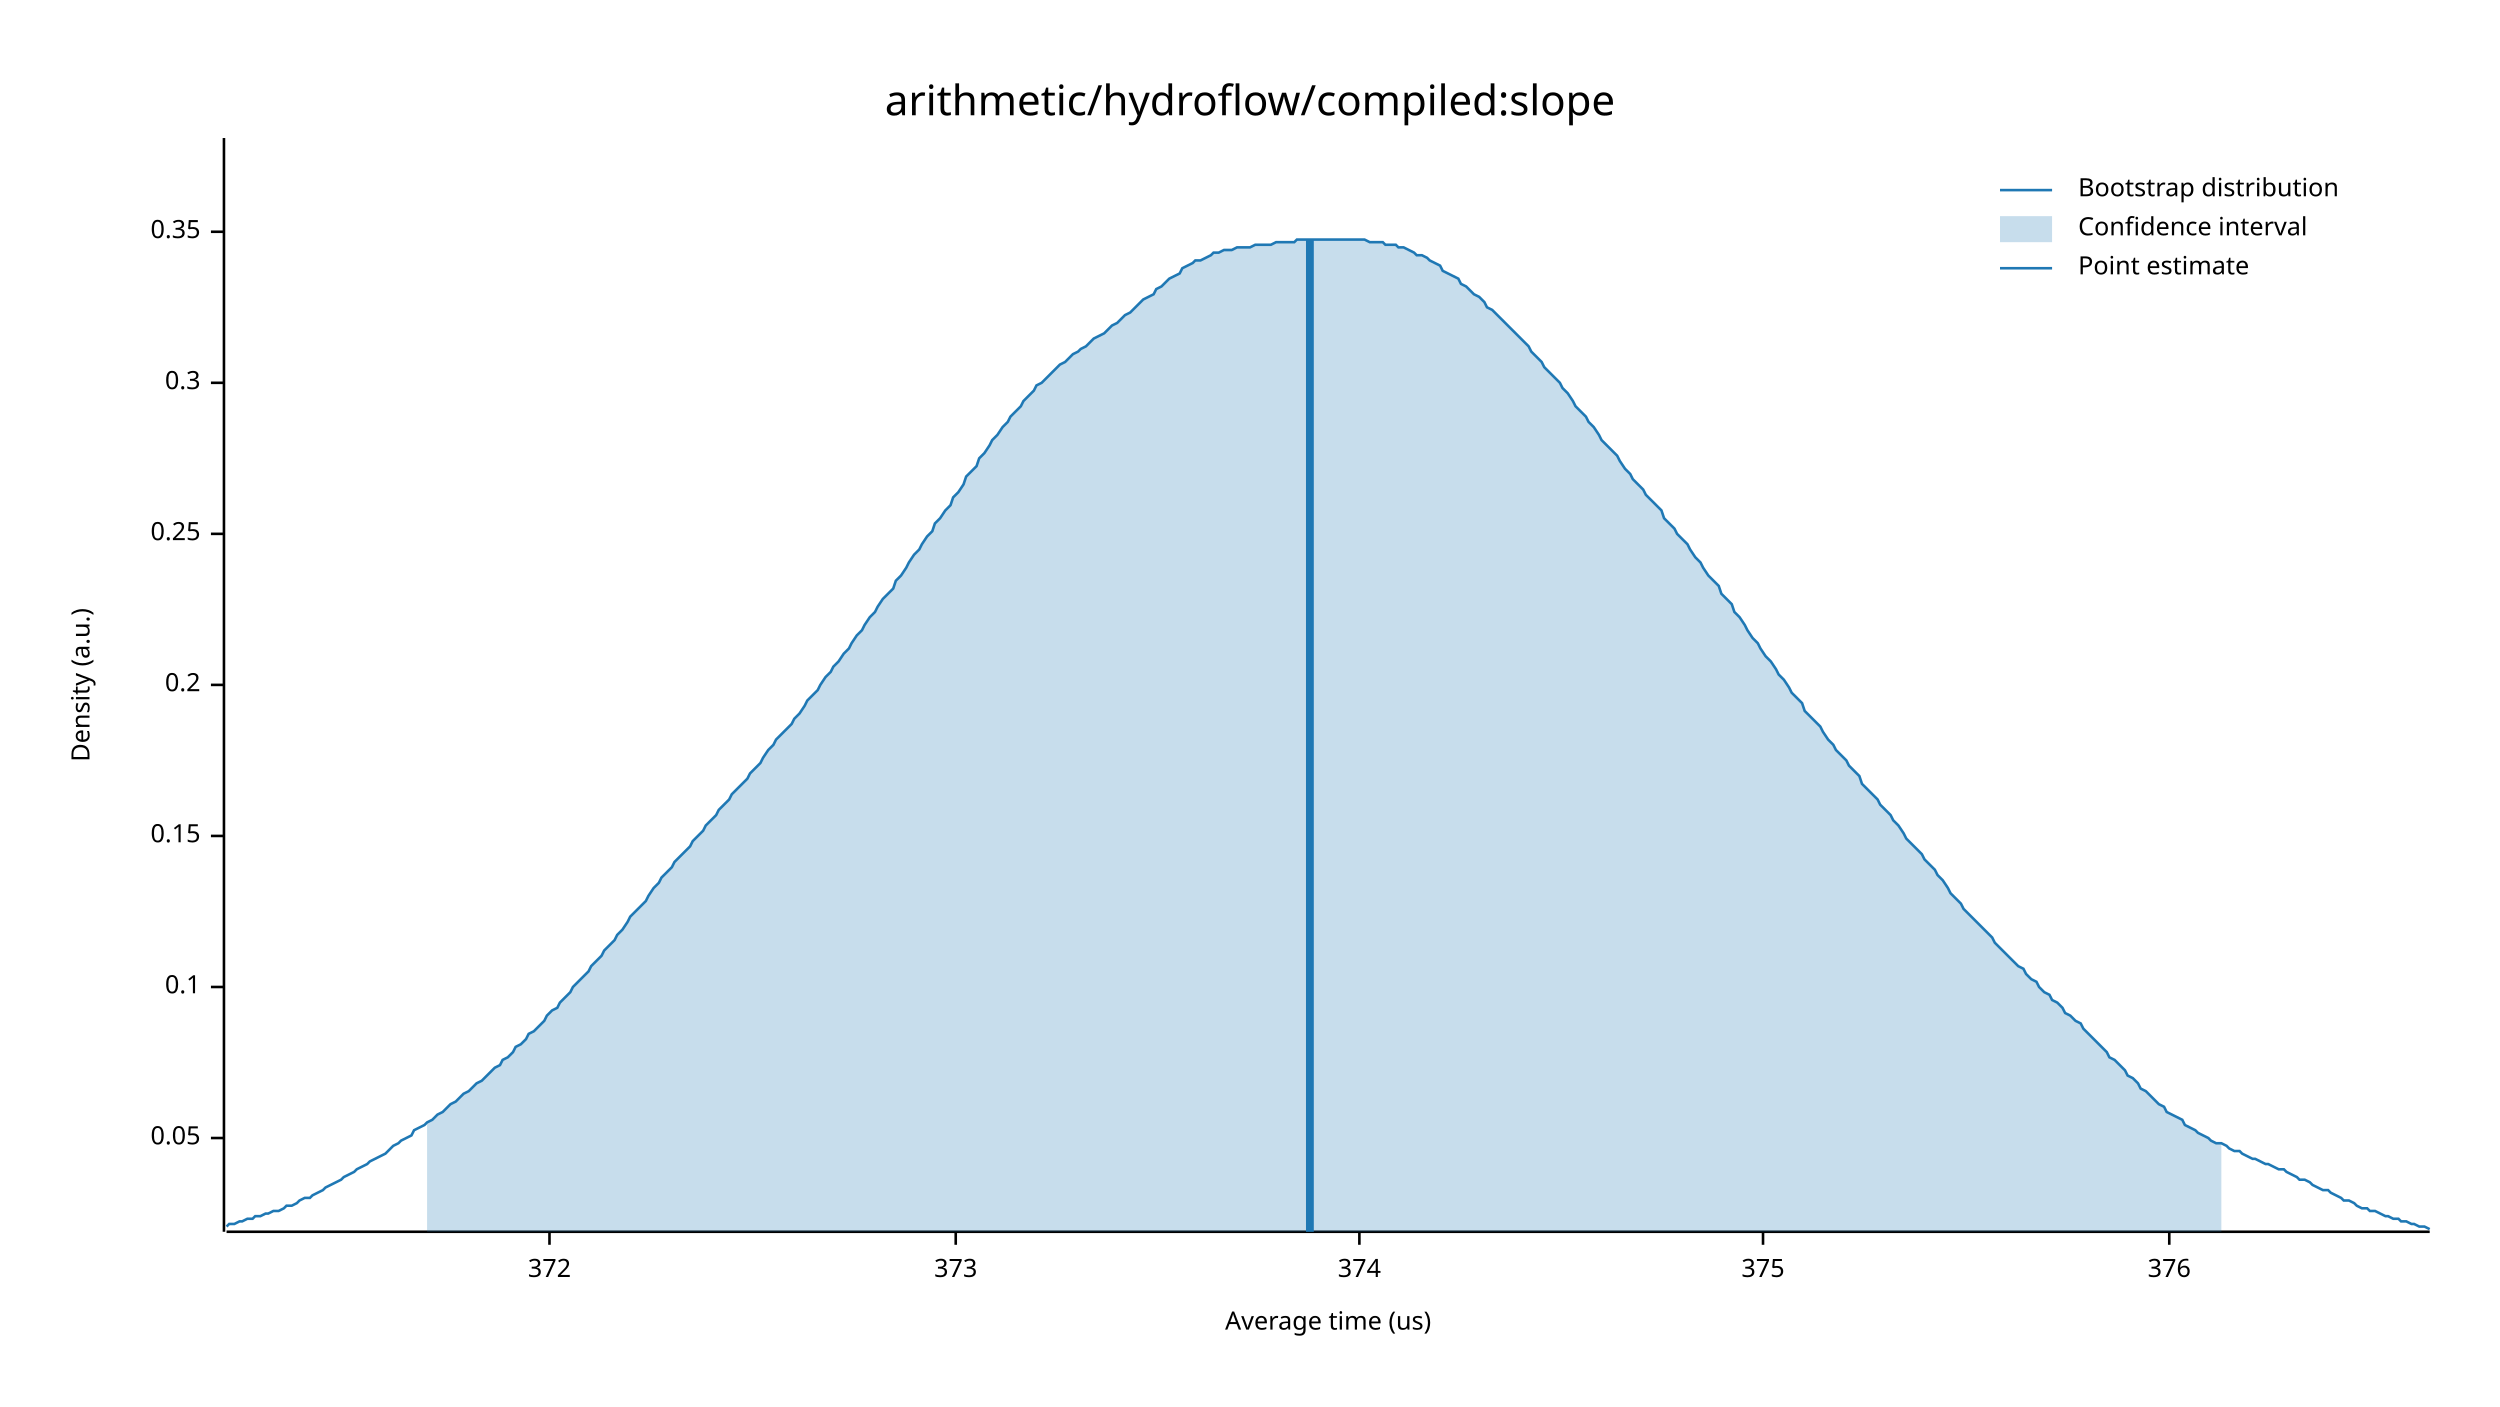
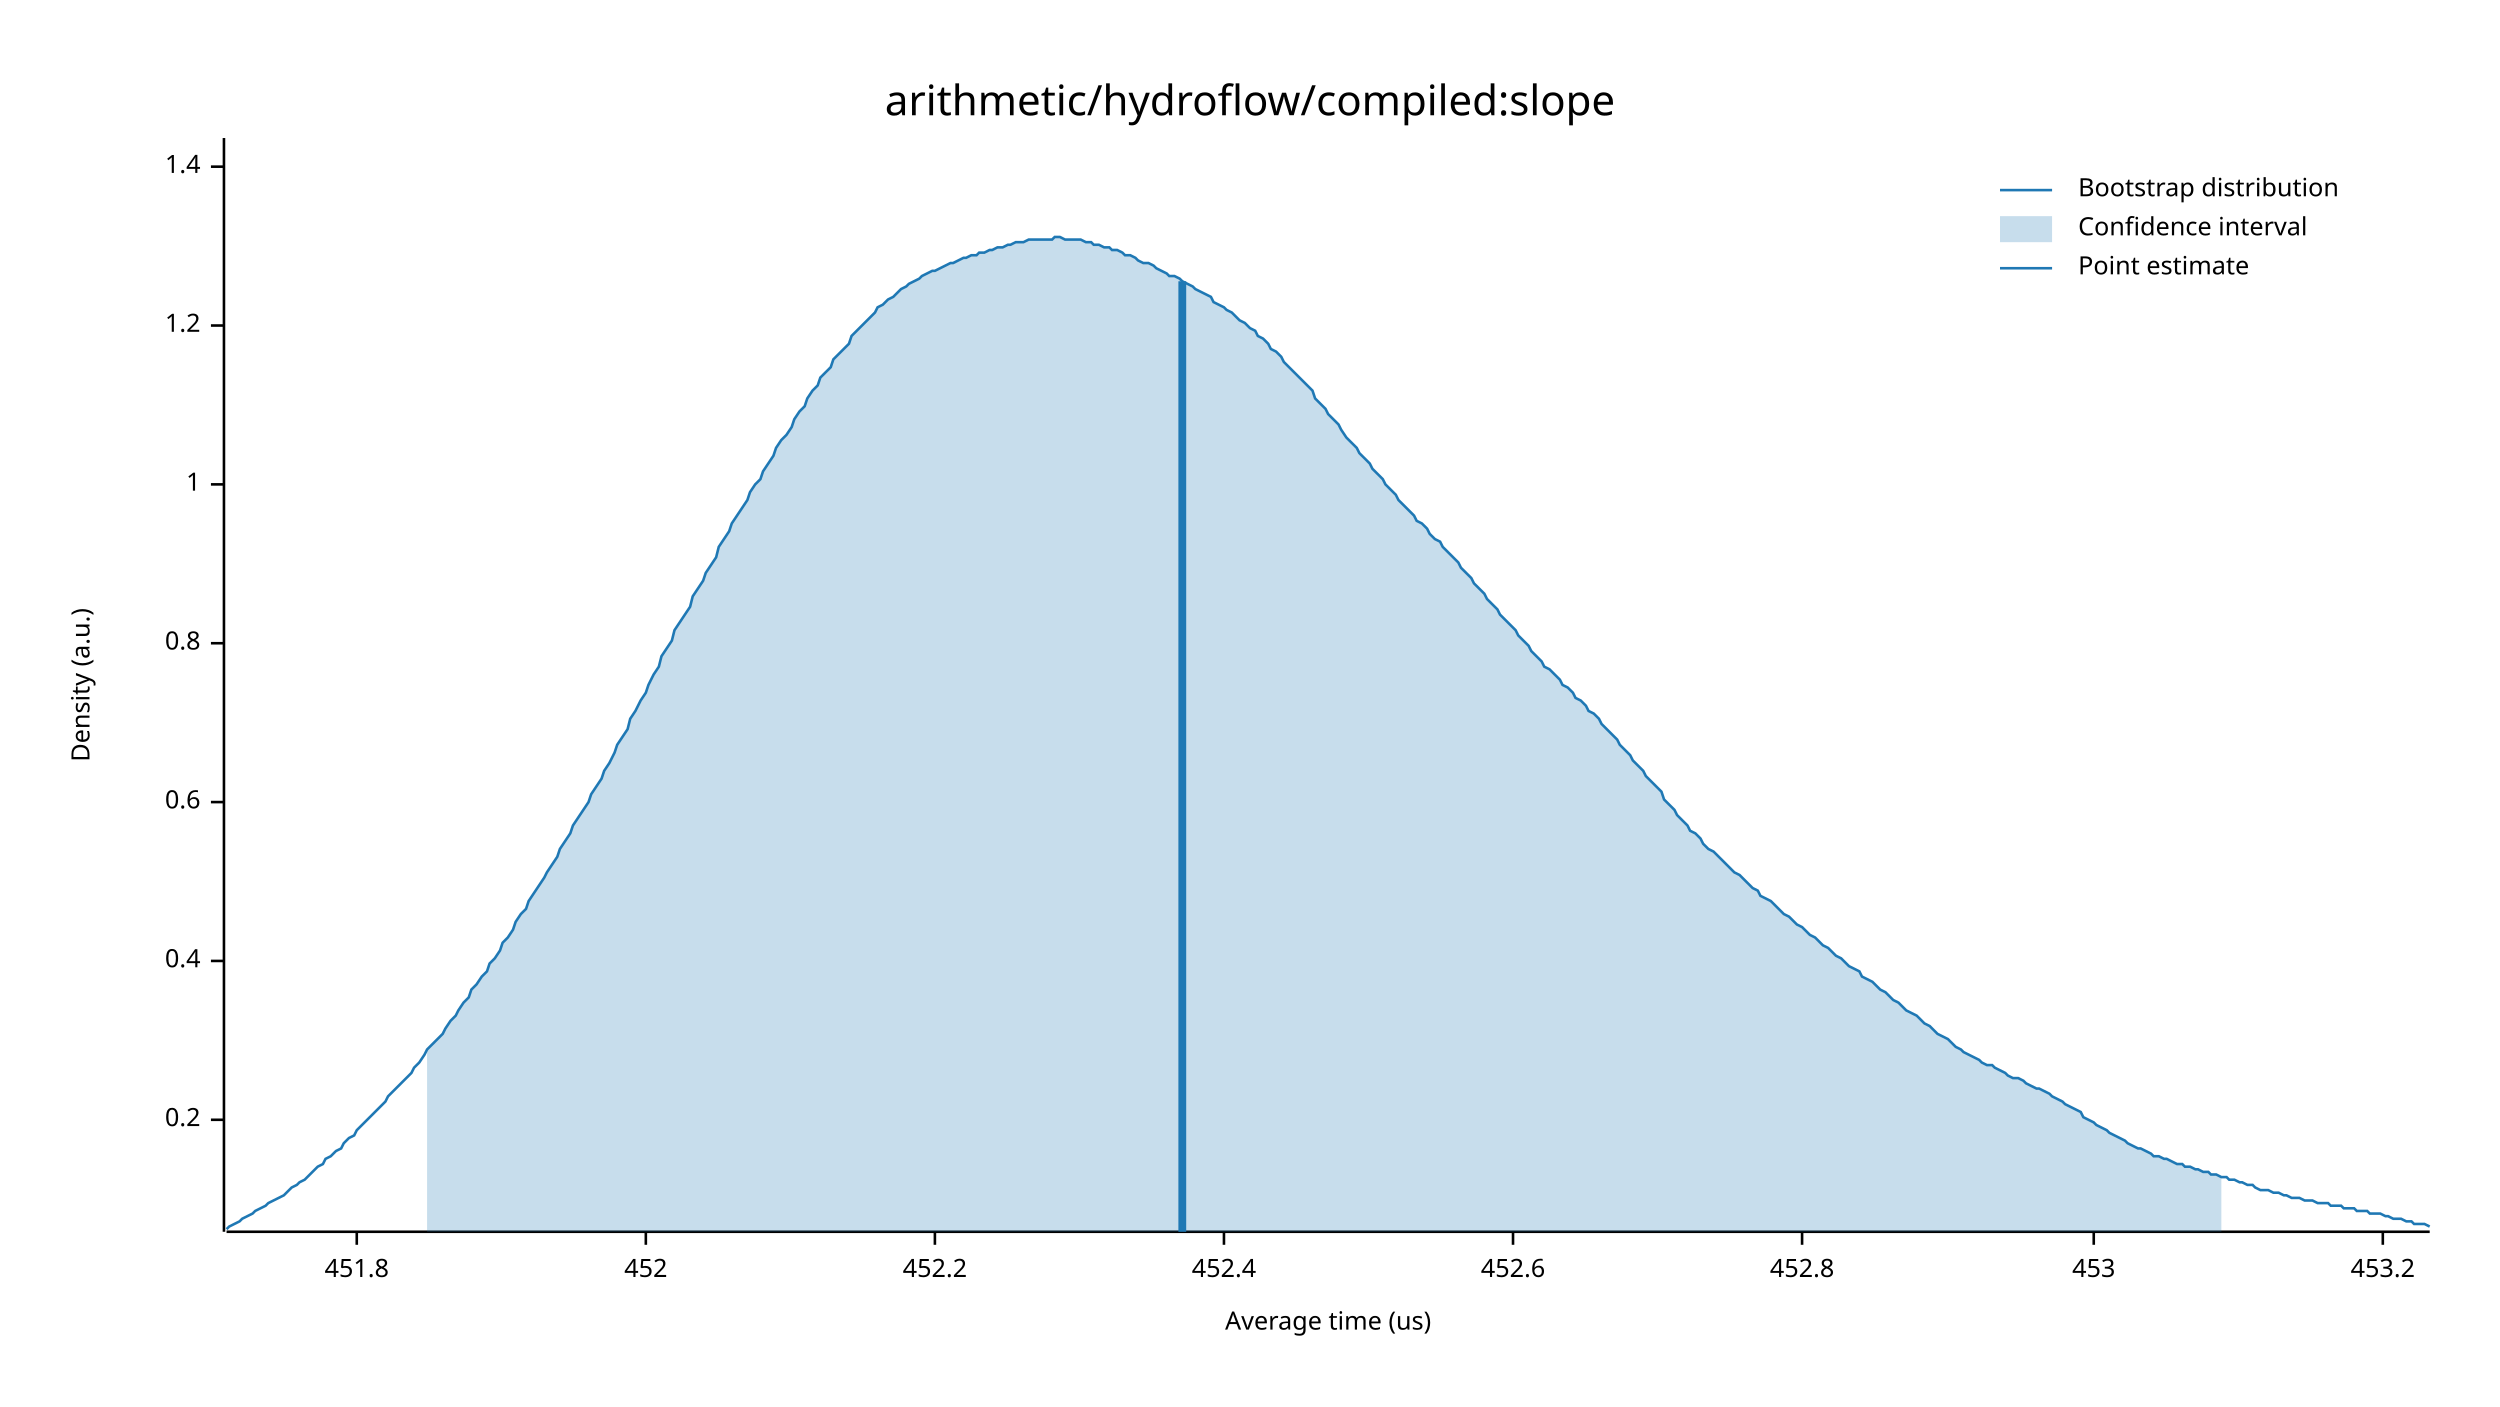
<svg xmlns="http://www.w3.org/2000/svg" width="960" height="540" viewBox="0 0 960 540">
  <text x="480" y="32" dy="0.76em" text-anchor="middle" font-family="sans-serif" font-size="16.129" opacity="1" fill="#000000">
arithmetic/hydroflow/compiled:slope
</text>
  <text x="27" y="263" dy="0.76em" text-anchor="middle" font-family="sans-serif" font-size="9.677" opacity="1" fill="#000000" transform="rotate(270, 27, 263)">
Density (a.u.)
</text>
  <text x="510" y="513" dy="-0.5ex" text-anchor="middle" font-family="sans-serif" font-size="9.677" opacity="1" fill="#000000">
Average time (us)
</text>
  <polyline fill="none" opacity="1" stroke="#000000" stroke-width="1" points="86,53 86,473 " />
-   <text x="77" y="437" dy="0.5ex" text-anchor="end" font-family="sans-serif" font-size="9.677" opacity="1" fill="#000000">
- 0.05
- </text>
-   <polyline fill="none" opacity="1" stroke="#000000" stroke-width="1" points="81,437 86,437 " />
-   <text x="77" y="379" dy="0.5ex" text-anchor="end" font-family="sans-serif" font-size="9.677" opacity="1" fill="#000000">
- 0.1
- </text>
-   <polyline fill="none" opacity="1" stroke="#000000" stroke-width="1" points="81,379 86,379 " />
-   <text x="77" y="321" dy="0.5ex" text-anchor="end" font-family="sans-serif" font-size="9.677" opacity="1" fill="#000000">
- 0.15
- </text>
-   <polyline fill="none" opacity="1" stroke="#000000" stroke-width="1" points="81,321 86,321 " />
-   <text x="77" y="263" dy="0.5ex" text-anchor="end" font-family="sans-serif" font-size="9.677" opacity="1" fill="#000000">
+   <text x="77" y="430" dy="0.5ex" text-anchor="end" font-family="sans-serif" font-size="9.677" opacity="1" fill="#000000">
0.2
</text>
-   <polyline fill="none" opacity="1" stroke="#000000" stroke-width="1" points="81,263 86,263 " />
-   <text x="77" y="205" dy="0.5ex" text-anchor="end" font-family="sans-serif" font-size="9.677" opacity="1" fill="#000000">
- 0.25
+   <polyline fill="none" opacity="1" stroke="#000000" stroke-width="1" points="81,430 86,430 " />
+   <text x="77" y="369" dy="0.5ex" text-anchor="end" font-family="sans-serif" font-size="9.677" opacity="1" fill="#000000">
+ 0.4
</text>
-   <polyline fill="none" opacity="1" stroke="#000000" stroke-width="1" points="81,205 86,205 " />
-   <text x="77" y="147" dy="0.5ex" text-anchor="end" font-family="sans-serif" font-size="9.677" opacity="1" fill="#000000">
- 0.3
+   <polyline fill="none" opacity="1" stroke="#000000" stroke-width="1" points="81,369 86,369 " />
+   <text x="77" y="308" dy="0.5ex" text-anchor="end" font-family="sans-serif" font-size="9.677" opacity="1" fill="#000000">
+ 0.6
</text>
-   <polyline fill="none" opacity="1" stroke="#000000" stroke-width="1" points="81,147 86,147 " />
-   <text x="77" y="89" dy="0.5ex" text-anchor="end" font-family="sans-serif" font-size="9.677" opacity="1" fill="#000000">
- 0.35
+   <polyline fill="none" opacity="1" stroke="#000000" stroke-width="1" points="81,308 86,308 " />
+   <text x="77" y="247" dy="0.5ex" text-anchor="end" font-family="sans-serif" font-size="9.677" opacity="1" fill="#000000">
+ 0.8
</text>
-   <polyline fill="none" opacity="1" stroke="#000000" stroke-width="1" points="81,89 86,89 " />
+   <polyline fill="none" opacity="1" stroke="#000000" stroke-width="1" points="81,247 86,247 " />
+   <text x="77" y="186" dy="0.5ex" text-anchor="end" font-family="sans-serif" font-size="9.677" opacity="1" fill="#000000">
+ 1
+ </text>
+   <polyline fill="none" opacity="1" stroke="#000000" stroke-width="1" points="81,186 86,186 " />
+   <text x="77" y="125" dy="0.5ex" text-anchor="end" font-family="sans-serif" font-size="9.677" opacity="1" fill="#000000">
+ 1.2
+ </text>
+   <polyline fill="none" opacity="1" stroke="#000000" stroke-width="1" points="81,125 86,125 " />
+   <text x="77" y="64" dy="0.5ex" text-anchor="end" font-family="sans-serif" font-size="9.677" opacity="1" fill="#000000">
+ 1.4
+ </text>
+   <polyline fill="none" opacity="1" stroke="#000000" stroke-width="1" points="81,64 86,64 " />
  <polyline fill="none" opacity="1" stroke="#000000" stroke-width="1" points="87,473 933,473 " />
-   <text x="211" y="483" dy="0.76em" text-anchor="middle" font-family="sans-serif" font-size="9.677" opacity="1" fill="#000000">
- 372
+   <text x="137" y="483" dy="0.76em" text-anchor="middle" font-family="sans-serif" font-size="9.677" opacity="1" fill="#000000">
+ 451.8
</text>
-   <polyline fill="none" opacity="1" stroke="#000000" stroke-width="1" points="211,473 211,478 " />
-   <text x="367" y="483" dy="0.76em" text-anchor="middle" font-family="sans-serif" font-size="9.677" opacity="1" fill="#000000">
- 373
+   <polyline fill="none" opacity="1" stroke="#000000" stroke-width="1" points="137,473 137,478 " />
+   <text x="248" y="483" dy="0.76em" text-anchor="middle" font-family="sans-serif" font-size="9.677" opacity="1" fill="#000000">
+ 452
</text>
-   <polyline fill="none" opacity="1" stroke="#000000" stroke-width="1" points="367,473 367,478 " />
-   <text x="522" y="483" dy="0.76em" text-anchor="middle" font-family="sans-serif" font-size="9.677" opacity="1" fill="#000000">
- 374
+   <polyline fill="none" opacity="1" stroke="#000000" stroke-width="1" points="248,473 248,478 " />
+   <text x="359" y="483" dy="0.76em" text-anchor="middle" font-family="sans-serif" font-size="9.677" opacity="1" fill="#000000">
+ 452.2
</text>
-   <polyline fill="none" opacity="1" stroke="#000000" stroke-width="1" points="522,473 522,478 " />
-   <text x="677" y="483" dy="0.76em" text-anchor="middle" font-family="sans-serif" font-size="9.677" opacity="1" fill="#000000">
- 375
+   <polyline fill="none" opacity="1" stroke="#000000" stroke-width="1" points="359,473 359,478 " />
+   <text x="470" y="483" dy="0.76em" text-anchor="middle" font-family="sans-serif" font-size="9.677" opacity="1" fill="#000000">
+ 452.4
</text>
-   <polyline fill="none" opacity="1" stroke="#000000" stroke-width="1" points="677,473 677,478 " />
-   <text x="833" y="483" dy="0.76em" text-anchor="middle" font-family="sans-serif" font-size="9.677" opacity="1" fill="#000000">
- 376
+   <polyline fill="none" opacity="1" stroke="#000000" stroke-width="1" points="470,473 470,478 " />
+   <text x="581" y="483" dy="0.76em" text-anchor="middle" font-family="sans-serif" font-size="9.677" opacity="1" fill="#000000">
+ 452.6
</text>
-   <polyline fill="none" opacity="1" stroke="#000000" stroke-width="1" points="833,473 833,478 " />
-   <polyline fill="none" opacity="1" stroke="#1F78B4" stroke-width="1" points="87,471 88,470 90,470 92,469 93,469 95,468 97,468 98,467 100,467 102,466 103,466 105,465 107,465 109,464 110,463 112,463 114,462 115,461 117,460 119,460 120,459 122,458 124,457 125,456 127,455 129,454 131,453 132,452 134,451 136,450 137,449 139,448 141,447 142,446 144,445 146,444 148,443 149,442 151,440 153,439 154,438 156,437 158,436 159,434 161,433 163,432 164,431 166,430 168,428 170,427 171,426 173,424 175,423 176,422 178,420 180,419 181,418 183,416 185,415 187,413 188,412 190,410 192,409 193,407 195,406 197,404 198,402 200,401 202,399 203,397 205,396 207,394 209,392 210,390 212,388 214,387 215,385 217,383 219,381 220,379 222,377 224,375 226,373 227,371 229,369 231,367 232,365 234,363 236,361 237,359 239,357 241,354 242,352 244,350 246,348 248,346 249,344 251,341 253,339 254,337 256,335 258,333 259,331 261,329 263,327 265,325 266,323 268,321 270,319 271,317 273,315 275,313 276,311 278,309 280,307 281,305 283,303 285,301 287,299 288,297 290,295 292,293 293,291 295,288 297,286 298,284 300,282 302,280 304,278 305,276 307,274 309,271 310,269 312,267 314,265 315,263 317,260 319,258 320,256 322,254 324,251 326,249 327,247 329,244 331,242 332,240 334,237 336,235 337,233 339,230 341,228 343,226 344,223 346,221 348,218 349,216 351,213 353,211 354,209 356,206 358,204 359,201 361,199 363,196 365,194 366,191 368,189 370,186 371,183 373,181 375,179 376,176 378,174 380,171 381,169 383,167 385,164 387,162 388,160 390,158 392,156 393,154 395,152 397,150 398,148 400,147 402,145 404,143 405,142 407,140 409,139 410,138 412,136 414,135 415,134 417,133 419,131 420,130 422,129 424,128 426,126 427,125 429,124 431,122 432,121 434,120 436,118 437,117 439,115 441,114 443,113 444,111 446,110 448,108 449,107 451,106 453,105 454,103 456,102 458,101 459,100 461,100 463,99 465,98 466,97 468,97 470,96 471,96 473,96 475,95 476,95 478,95 480,95 482,94 483,94 485,94 487,94 488,94 490,93 492,93 493,93 495,93 497,93 498,92 500,92 502,92 504,92 505,92 507,92 509,92 510,92 512,92 514,92 515,92 517,92 519,92 521,92 522,92 524,92 526,93 527,93 529,93 531,93 532,94 534,94 536,94 537,95 539,95 541,96 543,97 544,98 546,98 548,99 549,100 551,101 553,102 554,104 556,105 558,106 560,107 561,109 563,110 565,112 566,113 568,114 570,116 571,118 573,119 575,121 576,122 578,124 580,126 582,128 583,129 585,131 587,133 588,135 590,137 592,139 593,141 595,143 597,145 599,147 600,149 602,151 604,154 605,156 607,158 609,160 610,162 612,164 614,167 615,169 617,171 619,173 621,175 622,177 624,180 626,182 627,184 629,186 631,188 632,190 634,192 636,194 638,196 639,199 641,201 643,203 644,205 646,207 648,209 649,211 651,214 653,216 654,218 656,221 658,223 660,225 661,228 663,230 665,232 666,235 668,237 670,240 671,242 673,245 675,247 676,249 678,252 680,254 682,257 683,259 685,261 687,264 688,266 690,268 692,270 693,273 695,275 697,277 699,279 700,281 702,284 704,286 705,288 707,290 709,292 710,294 712,296 714,298 715,301 717,303 719,305 721,307 722,309 724,311 726,313 727,315 729,317 731,320 732,322 734,324 736,326 738,328 739,330 741,332 743,334 744,336 746,338 748,341 749,343 751,345 753,347 754,349 756,351 758,353 760,355 761,356 763,358 765,360 766,362 768,364 770,366 771,367 773,369 775,371 777,372 778,374 780,376 782,377 783,379 785,381 787,382 788,384 790,385 792,387 793,389 795,390 797,392 799,393 800,395 802,397 804,399 805,400 807,402 809,404 810,406 812,407 814,409 816,411 817,413 819,414 821,416 822,418 824,419 826,421 827,422 829,424 831,425 832,427 834,428 836,429 838,430 839,432 841,433 843,434 844,435 846,436 848,437 849,438 851,439 853,439 855,440 856,441 858,442 860,442 861,443 863,444 865,445 866,445 868,446 870,447 871,447 873,448 875,449 877,449 878,450 880,451 882,452 883,453 885,453 887,454 888,455 890,456 892,457 894,457 895,458 897,459 899,460 900,461 902,461 904,462 905,463 907,464 909,464 910,465 912,465 914,466 916,467 917,467 919,468 921,468 922,469 924,469 926,470 927,470 929,471 931,471 933,472 " />
-   <polygon opacity="0.25" fill="#1F78B4" points="164,431 166,430 168,428 170,427 171,426 173,424 175,423 176,422 178,420 180,419 181,418 183,416 185,415 187,413 188,412 190,410 192,409 193,407 195,406 197,404 198,402 200,401 202,399 203,397 205,396 207,394 209,392 210,390 212,388 214,387 215,385 217,383 219,381 220,379 222,377 224,375 226,373 227,371 229,369 231,367 232,365 234,363 236,361 237,359 239,357 241,354 242,352 244,350 246,348 248,346 249,344 251,341 253,339 254,337 256,335 258,333 259,331 261,329 263,327 265,325 266,323 268,321 270,319 271,317 273,315 275,313 276,311 278,309 280,307 281,305 283,303 285,301 287,299 288,297 290,295 292,293 293,291 295,288 297,286 298,284 300,282 302,280 304,278 305,276 307,274 309,271 310,269 312,267 314,265 315,263 317,260 319,258 320,256 322,254 324,251 326,249 327,247 329,244 331,242 332,240 334,237 336,235 337,233 339,230 341,228 343,226 344,223 346,221 348,218 349,216 351,213 353,211 354,209 356,206 358,204 359,201 361,199 363,196 365,194 366,191 368,189 370,186 371,183 373,181 375,179 376,176 378,174 380,171 381,169 383,167 385,164 387,162 388,160 390,158 392,156 393,154 395,152 397,150 398,148 400,147 402,145 404,143 405,142 407,140 409,139 410,138 412,136 414,135 415,134 417,133 419,131 420,130 422,129 424,128 426,126 427,125 429,124 431,122 432,121 434,120 436,118 437,117 439,115 441,114 443,113 444,111 446,110 448,108 449,107 451,106 453,105 454,103 456,102 458,101 459,100 461,100 463,99 465,98 466,97 468,97 470,96 471,96 473,96 475,95 476,95 478,95 480,95 482,94 483,94 485,94 487,94 488,94 490,93 492,93 493,93 495,93 497,93 498,92 500,92 502,92 504,92 505,92 507,92 509,92 510,92 512,92 514,92 515,92 517,92 519,92 521,92 522,92 524,92 526,93 527,93 529,93 531,93 532,94 534,94 536,94 537,95 539,95 541,96 543,97 544,98 546,98 548,99 549,100 551,101 553,102 554,104 556,105 558,106 560,107 561,109 563,110 565,112 566,113 568,114 570,116 571,118 573,119 575,121 576,122 578,124 580,126 582,128 583,129 585,131 587,133 588,135 590,137 592,139 593,141 595,143 597,145 599,147 600,149 602,151 604,154 605,156 607,158 609,160 610,162 612,164 614,167 615,169 617,171 619,173 621,175 622,177 624,180 626,182 627,184 629,186 631,188 632,190 634,192 636,194 638,196 639,199 641,201 643,203 644,205 646,207 648,209 649,211 651,214 653,216 654,218 656,221 658,223 660,225 661,228 663,230 665,232 666,235 668,237 670,240 671,242 673,245 675,247 676,249 678,252 680,254 682,257 683,259 685,261 687,264 688,266 690,268 692,270 693,273 695,275 697,277 699,279 700,281 702,284 704,286 705,288 707,290 709,292 710,294 712,296 714,298 715,301 717,303 719,305 721,307 722,309 724,311 726,313 727,315 729,317 731,320 732,322 734,324 736,326 738,328 739,330 741,332 743,334 744,336 746,338 748,341 749,343 751,345 753,347 754,349 756,351 758,353 760,355 761,356 763,358 765,360 766,362 768,364 770,366 771,367 773,369 775,371 777,372 778,374 780,376 782,377 783,379 785,381 787,382 788,384 790,385 792,387 793,389 795,390 797,392 799,393 800,395 802,397 804,399 805,400 807,402 809,404 810,406 812,407 814,409 816,411 817,413 819,414 821,416 822,418 824,419 826,421 827,422 829,424 831,425 832,427 834,428 836,429 838,430 839,432 841,433 843,434 844,435 846,436 848,437 849,438 851,439 853,439 853,473 164,473 " />
-   <polyline fill="none" opacity="1" stroke="#1F78B4" stroke-width="3" points="503,473 503,92 " />
+   <polyline fill="none" opacity="1" stroke="#000000" stroke-width="1" points="581,473 581,478 " />
+   <text x="692" y="483" dy="0.76em" text-anchor="middle" font-family="sans-serif" font-size="9.677" opacity="1" fill="#000000">
+ 452.8
+ </text>
+   <polyline fill="none" opacity="1" stroke="#000000" stroke-width="1" points="692,473 692,478 " />
+   <text x="804" y="483" dy="0.76em" text-anchor="middle" font-family="sans-serif" font-size="9.677" opacity="1" fill="#000000">
+ 453
+ </text>
+   <polyline fill="none" opacity="1" stroke="#000000" stroke-width="1" points="804,473 804,478 " />
+   <text x="915" y="483" dy="0.76em" text-anchor="middle" font-family="sans-serif" font-size="9.677" opacity="1" fill="#000000">
+ 453.2
+ </text>
+   <polyline fill="none" opacity="1" stroke="#000000" stroke-width="1" points="915,473 915,478 " />
+   <polyline fill="none" opacity="1" stroke="#1F78B4" stroke-width="1" points="87,472 88,471 90,470 92,469 93,468 95,467 97,466 98,465 100,464 102,463 103,462 105,461 107,460 109,459 110,458 112,456 114,455 115,454 117,453 119,451 120,450 122,448 124,447 125,445 127,444 129,442 131,441 132,439 134,437 136,436 137,434 139,432 141,430 142,429 144,427 146,425 148,423 149,421 151,419 153,417 154,416 156,414 158,412 159,410 161,408 163,405 164,403 166,401 168,399 170,397 171,395 173,392 175,390 176,388 178,385 180,383 181,380 183,378 185,375 187,373 188,370 190,368 192,365 193,362 195,360 197,357 198,354 200,351 202,349 203,346 205,343 207,340 209,337 210,335 212,332 214,329 215,326 217,323 219,320 220,317 222,314 224,311 226,308 227,305 229,302 231,299 232,296 234,293 236,289 237,286 239,283 241,280 242,276 244,273 246,269 248,266 249,263 251,259 253,256 254,252 256,249 258,246 259,242 261,239 263,236 265,233 266,229 268,226 270,223 271,220 273,217 275,214 276,210 278,207 280,204 281,201 283,198 285,195 287,192 288,189 290,186 292,184 293,181 295,178 297,175 298,172 300,169 302,167 304,164 305,161 307,158 309,156 310,153 312,150 314,148 315,145 317,143 319,141 320,138 322,136 324,134 326,132 327,129 329,127 331,125 332,124 334,122 336,120 337,118 339,117 341,115 343,114 344,113 346,111 348,110 349,109 351,108 353,107 354,106 356,105 358,104 359,104 361,103 363,102 365,101 366,101 368,100 370,99 371,99 373,98 375,98 376,97 378,97 380,96 381,96 383,95 385,95 387,94 388,94 390,93 392,93 393,93 395,92 397,92 398,92 400,92 402,92 404,92 405,91 407,91 409,92 410,92 412,92 414,92 415,92 417,93 419,93 420,94 422,94 424,95 426,95 427,96 429,96 431,97 432,98 434,98 436,99 437,100 439,101 441,101 443,102 444,103 446,104 448,105 449,106 451,106 453,107 454,108 456,109 458,110 459,111 461,112 463,113 465,114 466,116 468,117 470,118 471,119 473,120 475,122 476,123 478,124 480,126 482,127 483,129 485,130 487,132 488,134 490,135 492,137 493,139 495,141 497,143 498,144 500,146 502,148 504,150 505,153 507,155 509,157 510,159 512,161 514,163 515,165 517,168 519,170 521,172 522,174 524,176 526,178 527,180 529,182 531,184 532,186 534,188 536,190 537,192 539,194 541,196 543,198 544,200 546,201 548,203 549,205 551,207 553,208 554,210 556,212 558,214 560,216 561,218 563,220 565,222 566,224 568,226 570,228 571,230 573,232 575,234 576,236 578,238 580,240 582,242 583,244 585,246 587,248 588,250 590,252 592,254 593,256 595,257 597,259 599,261 600,263 602,264 604,266 605,268 607,269 609,271 610,273 612,274 614,276 615,278 617,280 619,282 621,284 622,286 624,288 626,290 627,292 629,294 631,296 632,298 634,300 636,302 638,304 639,307 641,309 643,311 644,313 646,315 648,317 649,319 651,320 653,322 654,324 656,326 658,327 660,329 661,330 663,332 665,334 666,335 668,336 670,338 671,339 673,341 675,342 676,344 678,345 680,346 682,348 683,349 685,351 687,352 688,353 690,355 692,356 693,357 695,359 697,360 699,362 700,363 702,364 704,366 705,367 707,368 709,370 710,371 712,372 714,373 715,375 717,376 719,377 721,379 722,380 724,381 726,383 727,384 729,385 731,387 732,388 734,389 736,390 738,392 739,393 741,394 743,396 744,397 746,398 748,399 749,400 751,402 753,403 754,404 756,405 758,406 760,407 761,408 763,409 765,409 766,410 768,411 770,412 771,413 773,414 775,414 777,415 778,416 780,417 782,418 783,418 785,419 787,420 788,421 790,422 792,423 793,424 795,425 797,426 799,427 800,429 802,430 804,431 805,432 807,433 809,434 810,435 812,436 814,437 816,438 817,439 819,440 821,441 822,441 824,442 826,443 827,444 829,444 831,445 832,445 834,446 836,447 838,447 839,448 841,448 843,449 844,449 846,450 848,450 849,451 851,451 853,452 855,452 856,453 858,453 860,454 861,454 863,455 865,455 866,456 868,457 870,457 871,457 873,458 875,458 877,459 878,459 880,460 882,460 883,460 885,461 887,461 888,461 890,462 892,462 894,462 895,463 897,463 899,463 900,464 902,464 904,464 905,465 907,465 909,465 910,466 912,466 914,466 916,467 917,467 919,468 921,468 922,468 924,469 926,469 927,470 929,470 931,470 933,471 " />
+   <polygon opacity="0.25" fill="#1F78B4" points="164,403 166,401 168,399 170,397 171,395 173,392 175,390 176,388 178,385 180,383 181,380 183,378 185,375 187,373 188,370 190,368 192,365 193,362 195,360 197,357 198,354 200,351 202,349 203,346 205,343 207,340 209,337 210,335 212,332 214,329 215,326 217,323 219,320 220,317 222,314 224,311 226,308 227,305 229,302 231,299 232,296 234,293 236,289 237,286 239,283 241,280 242,276 244,273 246,269 248,266 249,263 251,259 253,256 254,252 256,249 258,246 259,242 261,239 263,236 265,233 266,229 268,226 270,223 271,220 273,217 275,214 276,210 278,207 280,204 281,201 283,198 285,195 287,192 288,189 290,186 292,184 293,181 295,178 297,175 298,172 300,169 302,167 304,164 305,161 307,158 309,156 310,153 312,150 314,148 315,145 317,143 319,141 320,138 322,136 324,134 326,132 327,129 329,127 331,125 332,124 334,122 336,120 337,118 339,117 341,115 343,114 344,113 346,111 348,110 349,109 351,108 353,107 354,106 356,105 358,104 359,104 361,103 363,102 365,101 366,101 368,100 370,99 371,99 373,98 375,98 376,97 378,97 380,96 381,96 383,95 385,95 387,94 388,94 390,93 392,93 393,93 395,92 397,92 398,92 400,92 402,92 404,92 405,91 407,91 409,92 410,92 412,92 414,92 415,92 417,93 419,93 420,94 422,94 424,95 426,95 427,96 429,96 431,97 432,98 434,98 436,99 437,100 439,101 441,101 443,102 444,103 446,104 448,105 449,106 451,106 453,107 454,108 456,109 458,110 459,111 461,112 463,113 465,114 466,116 468,117 470,118 471,119 473,120 475,122 476,123 478,124 480,126 482,127 483,129 485,130 487,132 488,134 490,135 492,137 493,139 495,141 497,143 498,144 500,146 502,148 504,150 505,153 507,155 509,157 510,159 512,161 514,163 515,165 517,168 519,170 521,172 522,174 524,176 526,178 527,180 529,182 531,184 532,186 534,188 536,190 537,192 539,194 541,196 543,198 544,200 546,201 548,203 549,205 551,207 553,208 554,210 556,212 558,214 560,216 561,218 563,220 565,222 566,224 568,226 570,228 571,230 573,232 575,234 576,236 578,238 580,240 582,242 583,244 585,246 587,248 588,250 590,252 592,254 593,256 595,257 597,259 599,261 600,263 602,264 604,266 605,268 607,269 609,271 610,273 612,274 614,276 615,278 617,280 619,282 621,284 622,286 624,288 626,290 627,292 629,294 631,296 632,298 634,300 636,302 638,304 639,307 641,309 643,311 644,313 646,315 648,317 649,319 651,320 653,322 654,324 656,326 658,327 660,329 661,330 663,332 665,334 666,335 668,336 670,338 671,339 673,341 675,342 676,344 678,345 680,346 682,348 683,349 685,351 687,352 688,353 690,355 692,356 693,357 695,359 697,360 699,362 700,363 702,364 704,366 705,367 707,368 709,370 710,371 712,372 714,373 715,375 717,376 719,377 721,379 722,380 724,381 726,383 727,384 729,385 731,387 732,388 734,389 736,390 738,392 739,393 741,394 743,396 744,397 746,398 748,399 749,400 751,402 753,403 754,404 756,405 758,406 760,407 761,408 763,409 765,409 766,410 768,411 770,412 771,413 773,414 775,414 777,415 778,416 780,417 782,418 783,418 785,419 787,420 788,421 790,422 792,423 793,424 795,425 797,426 799,427 800,429 802,430 804,431 805,432 807,433 809,434 810,435 812,436 814,437 816,438 817,439 819,440 821,441 822,441 824,442 826,443 827,444 829,444 831,445 832,445 834,446 836,447 838,447 839,448 841,448 843,449 844,449 846,450 848,450 849,451 851,451 853,452 853,473 164,473 " />
+   <polyline fill="none" opacity="1" stroke="#1F78B4" stroke-width="3" points="454,473 454,108 " />
  <text x="798" y="68" dy="0.76em" text-anchor="start" font-family="sans-serif" font-size="9.677" opacity="1" fill="#000000">
Bootstrap distribution
</text>
  <text x="798" y="83" dy="0.76em" text-anchor="start" font-family="sans-serif" font-size="9.677" opacity="1" fill="#000000">
Confidence interval
</text>
  <text x="798" y="98" dy="0.76em" text-anchor="start" font-family="sans-serif" font-size="9.677" opacity="1" fill="#000000">
Point estimate
</text>
  <polyline fill="none" opacity="1" stroke="#1F78B4" stroke-width="1" points="768,73 788,73 " />
  <rect x="768" y="83" width="20" height="10" opacity="0.25" fill="#1F78B4" stroke="none" />
  <polyline fill="none" opacity="1" stroke="#1F78B4" stroke-width="1" points="768,103 788,103 " />
</svg>
